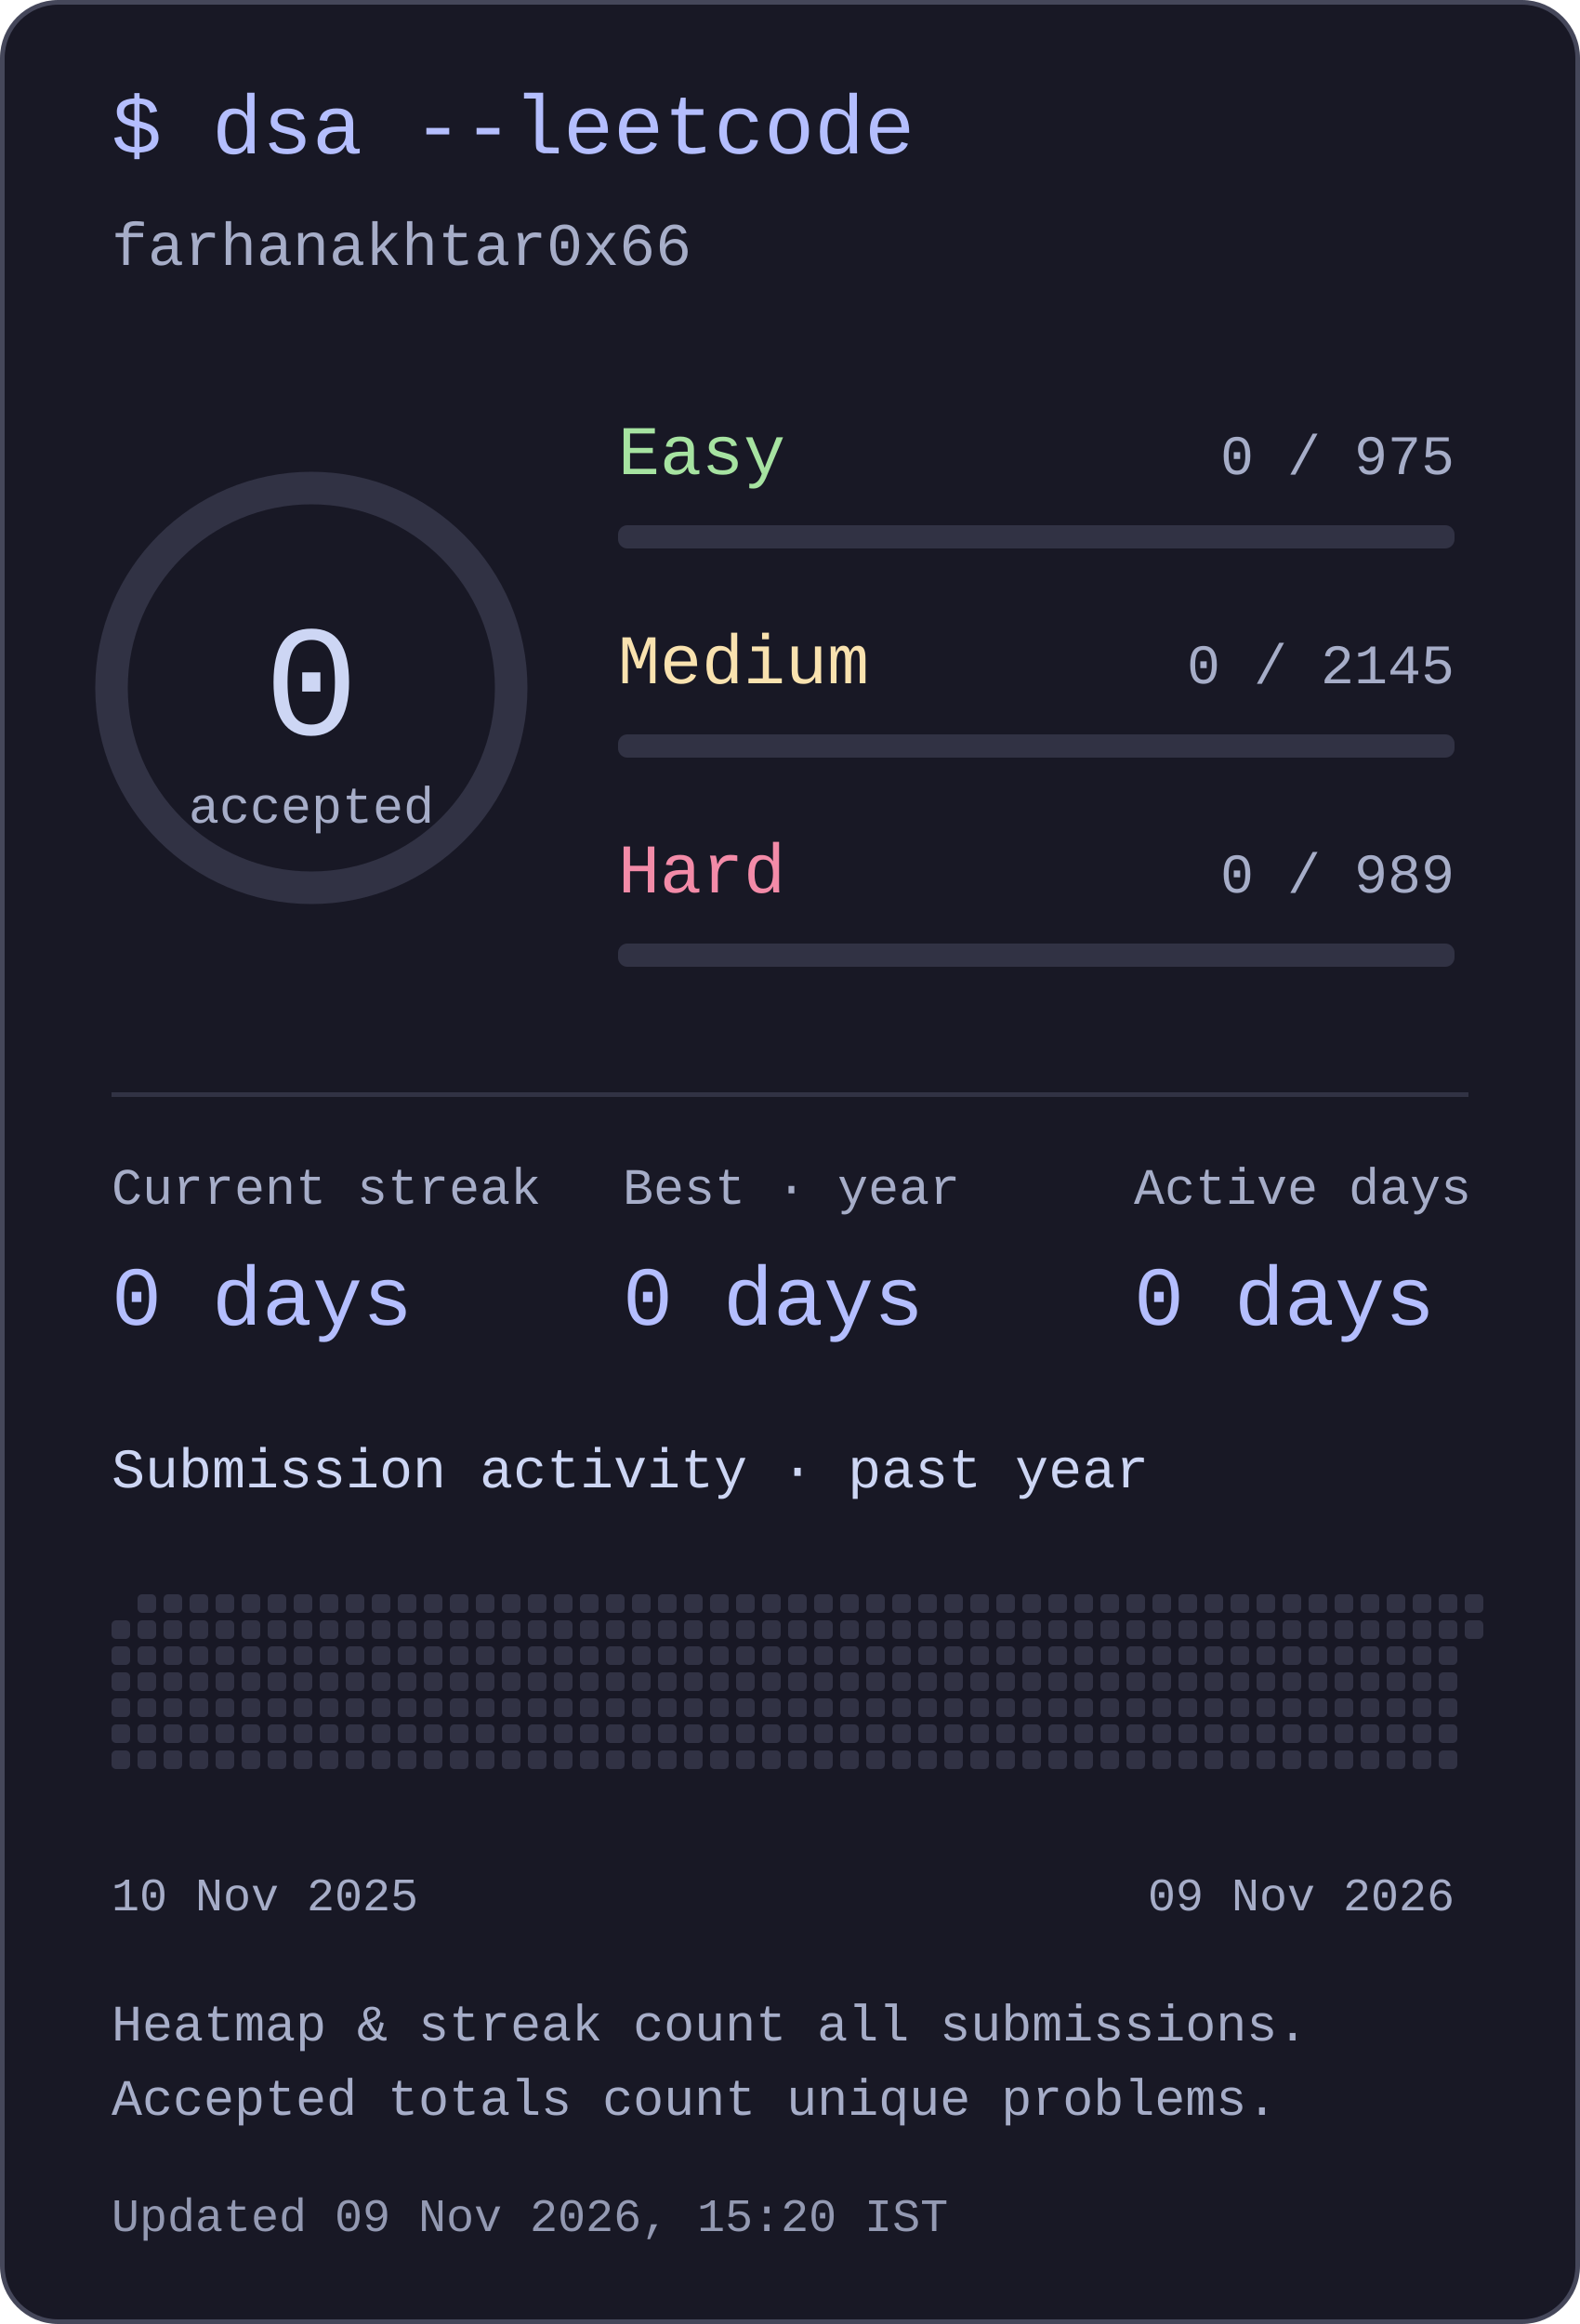
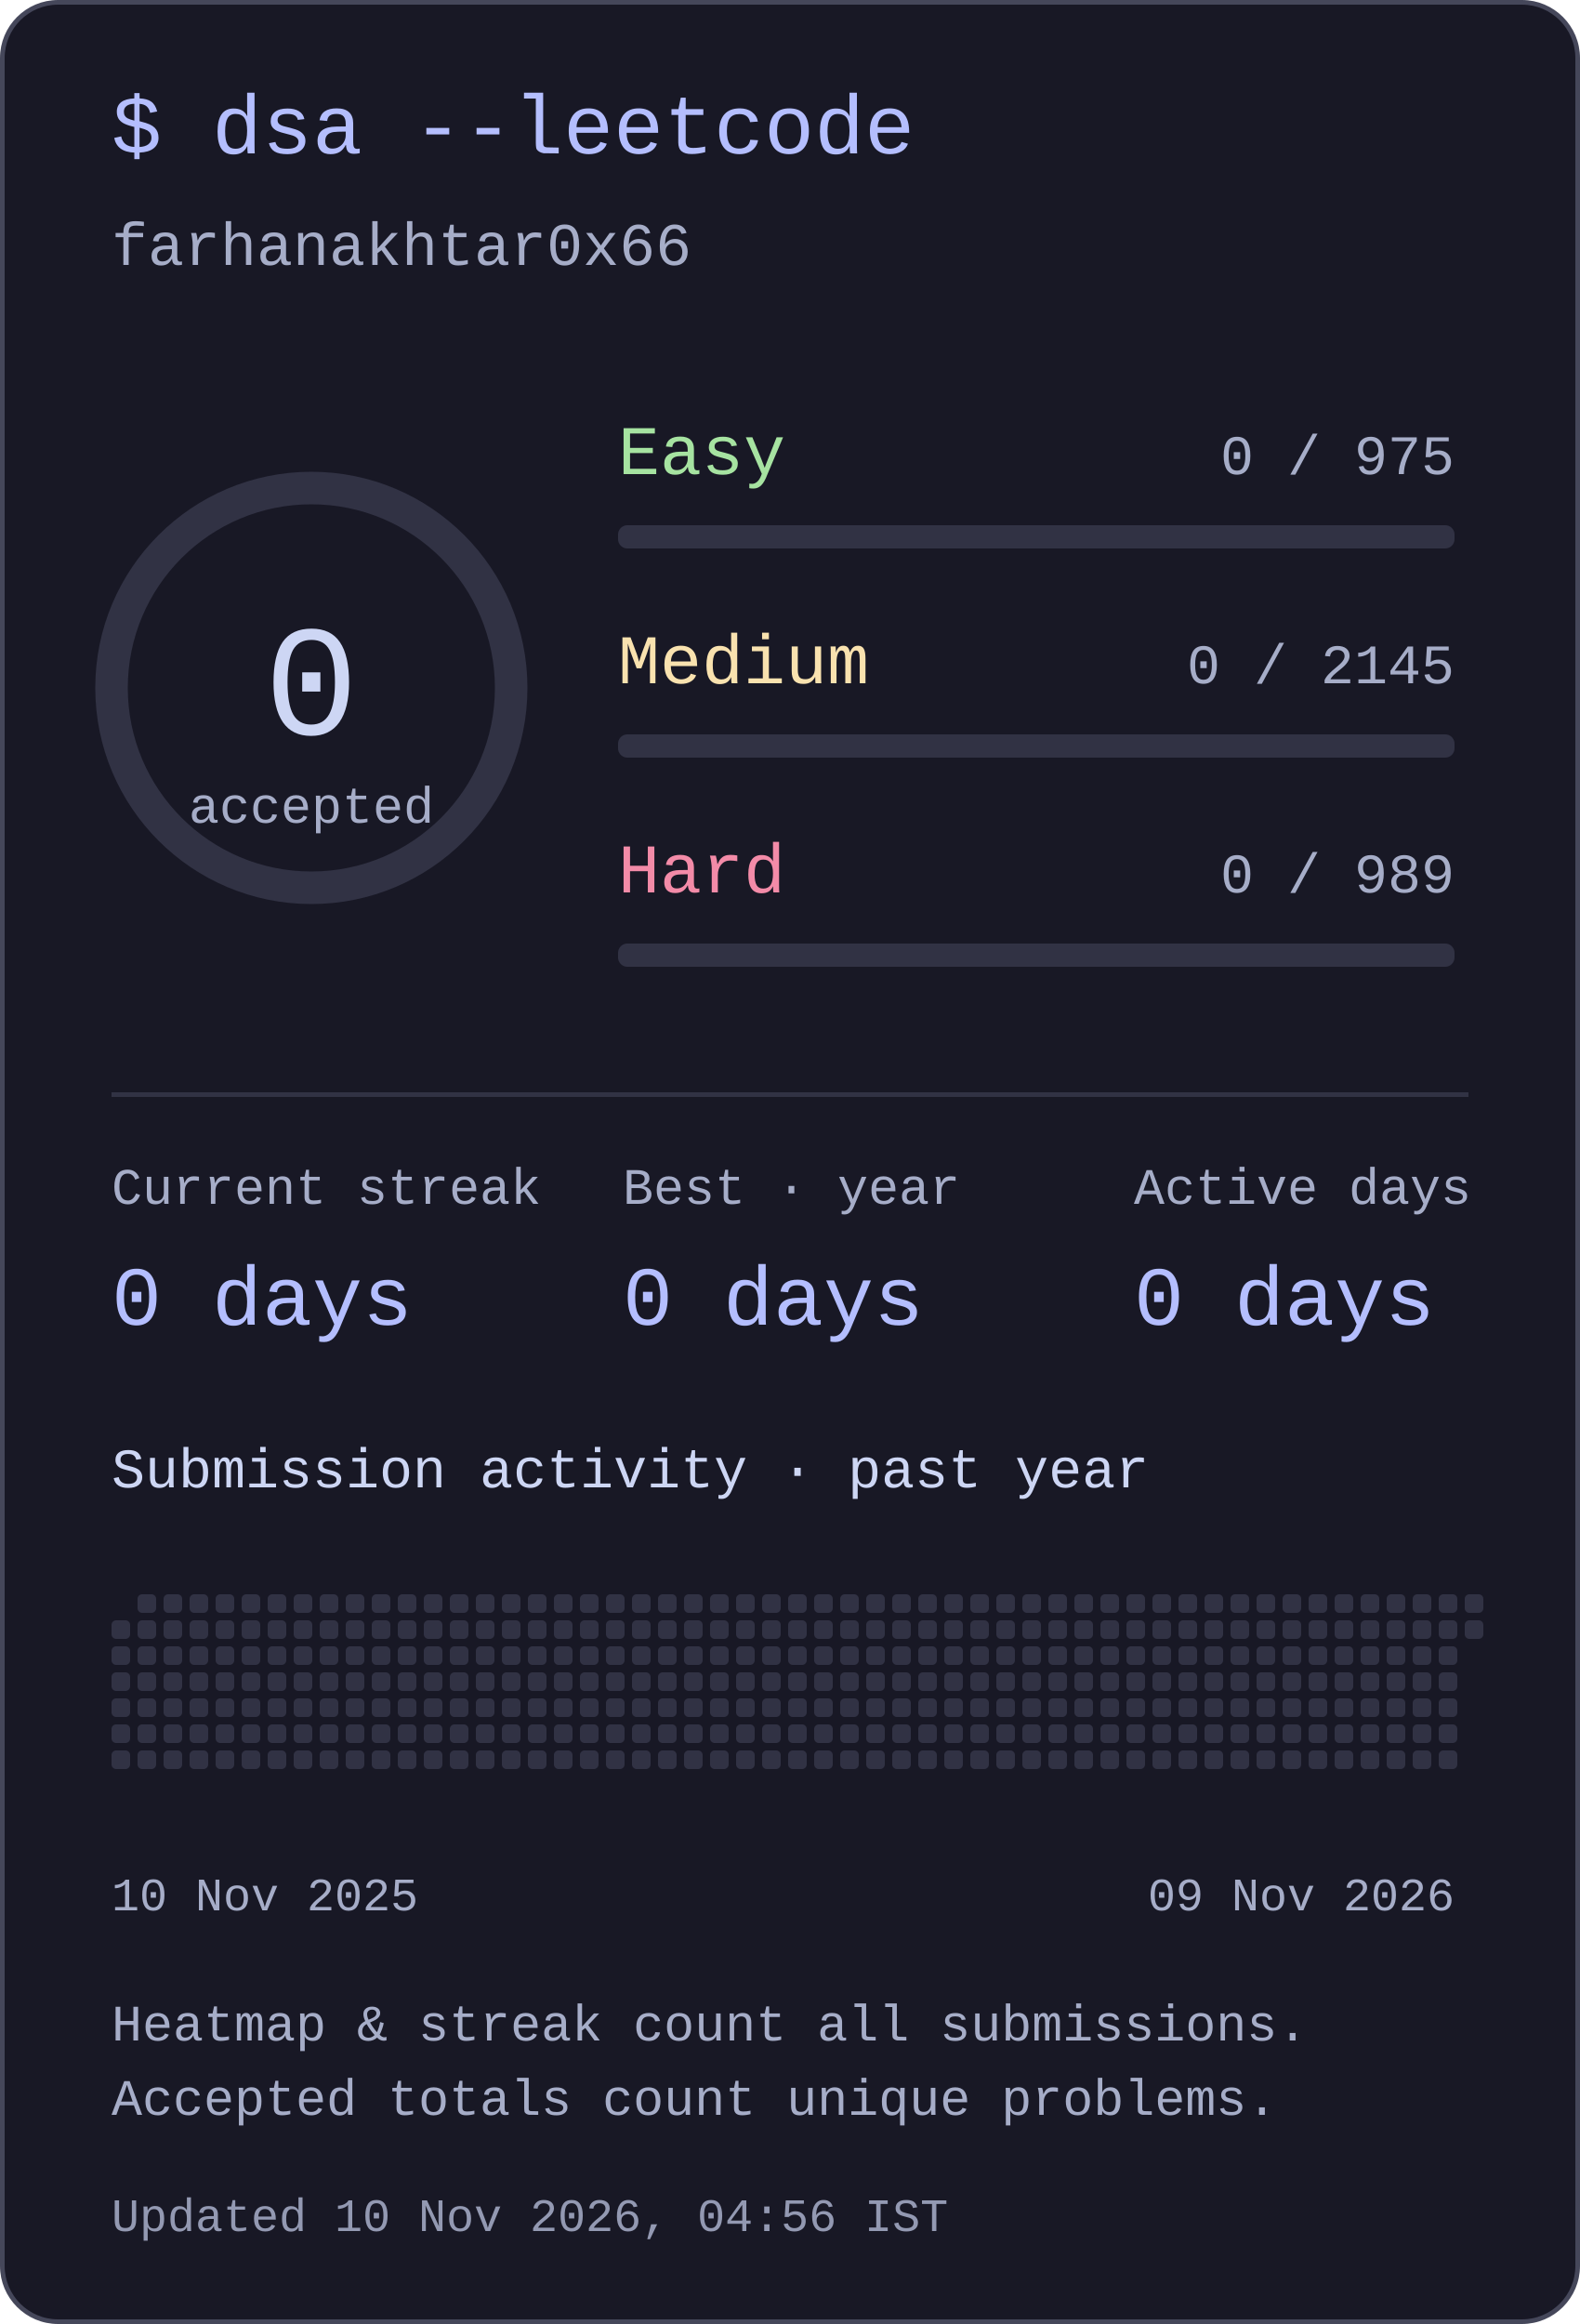
<svg xmlns="http://www.w3.org/2000/svg" width="340" height="500" viewBox="0 0 340 500" role="img" aria-labelledby="title desc">
  <style>text{font-family:ui-monospace,"SFMono-Regular",Consolas,"Liberation Mono",monospace;fill:#cdd6f4}</style>
  <rect x=".5" y=".5" width="339" height="499" rx="12" fill="#181825" stroke="#45475a" />
  <text x="24" y="33" font-size="18" text-anchor="start" style="fill:#b4befe">$ dsa --leetcode</text>
  <text x="24" y="57" font-size="13" text-anchor="start" style="fill:#a6adc8">farhanakhtar0x66</text>
  <circle cx="67" cy="148" r="43" fill="none" stroke="#313244" stroke-width="7" />
  <text x="67" y="158" font-size="34" text-anchor="middle" style="fill:#cdd6f4">0</text>
  <text x="67" y="177" font-size="11" text-anchor="middle" style="fill:#a6adc8">accepted</text>
  <text x="133" y="102" font-size="15" text-anchor="start" style="fill:#a6e3a1">Easy</text>
  <text x="313" y="102" font-size="12" text-anchor="end" style="fill:#a6adc8">0 / 975</text>
  <rect x="133" y="113" width="180" height="5" rx="2" fill="#313244" />
  <text x="133" y="147" font-size="15" text-anchor="start" style="fill:#f9e2af">Medium</text>
  <text x="313" y="147" font-size="12" text-anchor="end" style="fill:#a6adc8">0 / 2145</text>
  <rect x="133" y="158" width="180" height="5" rx="2" fill="#313244" />
  <text x="133" y="192" font-size="15" text-anchor="start" style="fill:#f38ba8">Hard</text>
  <text x="313" y="192" font-size="12" text-anchor="end" style="fill:#a6adc8">0 / 989</text>
  <rect x="133" y="203" width="180" height="5" rx="2" fill="#313244" />
  <rect x="24" y="235" width="292" height="1" rx="0" fill="#313244" />
  <text x="24" y="259" font-size="11" text-anchor="start" style="fill:#a6adc8">Current streak</text>
  <text x="24" y="285" font-size="18" text-anchor="start" style="fill:#b4befe">0 days</text>
  <text x="134" y="259" font-size="11" text-anchor="start" style="fill:#a6adc8">Best · year</text>
  <text x="134" y="285" font-size="18" text-anchor="start" style="fill:#b4befe">0 days</text>
  <text x="244" y="259" font-size="11" text-anchor="start" style="fill:#a6adc8">Active days</text>
  <text x="244" y="285" font-size="18" text-anchor="start" style="fill:#b4befe">0 days</text>
  <text x="24" y="320" font-size="12" text-anchor="start" style="fill:#cdd6f4">Submission activity · past year</text>
  <rect x="24" y="348.6" width="4" height="4" rx="1" fill="#313244" />
  <rect x="24" y="354.2" width="4" height="4" rx="1" fill="#313244" />
  <rect x="24" y="359.8" width="4" height="4" rx="1" fill="#313244" />
  <rect x="24" y="365.4" width="4" height="4" rx="1" fill="#313244" />
  <rect x="24" y="371" width="4" height="4" rx="1" fill="#313244" />
  <rect x="24" y="376.6" width="4" height="4" rx="1" fill="#313244" />
  <rect x="29.6" y="343" width="4" height="4" rx="1" fill="#313244" />
  <rect x="29.6" y="348.6" width="4" height="4" rx="1" fill="#313244" />
  <rect x="29.6" y="354.2" width="4" height="4" rx="1" fill="#313244" />
  <rect x="29.6" y="359.8" width="4" height="4" rx="1" fill="#313244" />
  <rect x="29.6" y="365.4" width="4" height="4" rx="1" fill="#313244" />
  <rect x="29.6" y="371" width="4" height="4" rx="1" fill="#313244" />
  <rect x="29.6" y="376.6" width="4" height="4" rx="1" fill="#313244" />
  <rect x="35.2" y="343" width="4" height="4" rx="1" fill="#313244" />
  <rect x="35.2" y="348.6" width="4" height="4" rx="1" fill="#313244" />
  <rect x="35.2" y="354.2" width="4" height="4" rx="1" fill="#313244" />
  <rect x="35.2" y="359.8" width="4" height="4" rx="1" fill="#313244" />
  <rect x="35.2" y="365.4" width="4" height="4" rx="1" fill="#313244" />
  <rect x="35.2" y="371" width="4" height="4" rx="1" fill="#313244" />
  <rect x="35.2" y="376.6" width="4" height="4" rx="1" fill="#313244" />
  <rect x="40.8" y="343" width="4" height="4" rx="1" fill="#313244" />
  <rect x="40.8" y="348.6" width="4" height="4" rx="1" fill="#313244" />
  <rect x="40.8" y="354.2" width="4" height="4" rx="1" fill="#313244" />
  <rect x="40.8" y="359.8" width="4" height="4" rx="1" fill="#313244" />
  <rect x="40.8" y="365.4" width="4" height="4" rx="1" fill="#313244" />
  <rect x="40.8" y="371" width="4" height="4" rx="1" fill="#313244" />
  <rect x="40.8" y="376.6" width="4" height="4" rx="1" fill="#313244" />
  <rect x="46.4" y="343" width="4" height="4" rx="1" fill="#313244" />
  <rect x="46.4" y="348.6" width="4" height="4" rx="1" fill="#313244" />
  <rect x="46.4" y="354.2" width="4" height="4" rx="1" fill="#313244" />
  <rect x="46.4" y="359.8" width="4" height="4" rx="1" fill="#313244" />
  <rect x="46.4" y="365.4" width="4" height="4" rx="1" fill="#313244" />
  <rect x="46.4" y="371" width="4" height="4" rx="1" fill="#313244" />
  <rect x="46.4" y="376.6" width="4" height="4" rx="1" fill="#313244" />
  <rect x="52" y="343" width="4" height="4" rx="1" fill="#313244" />
  <rect x="52" y="348.6" width="4" height="4" rx="1" fill="#313244" />
  <rect x="52" y="354.2" width="4" height="4" rx="1" fill="#313244" />
  <rect x="52" y="359.8" width="4" height="4" rx="1" fill="#313244" />
  <rect x="52" y="365.4" width="4" height="4" rx="1" fill="#313244" />
  <rect x="52" y="371" width="4" height="4" rx="1" fill="#313244" />
  <rect x="52" y="376.6" width="4" height="4" rx="1" fill="#313244" />
  <rect x="57.6" y="343" width="4" height="4" rx="1" fill="#313244" />
  <rect x="57.6" y="348.6" width="4" height="4" rx="1" fill="#313244" />
  <rect x="57.6" y="354.2" width="4" height="4" rx="1" fill="#313244" />
  <rect x="57.6" y="359.8" width="4" height="4" rx="1" fill="#313244" />
  <rect x="57.6" y="365.4" width="4" height="4" rx="1" fill="#313244" />
  <rect x="57.6" y="371" width="4" height="4" rx="1" fill="#313244" />
  <rect x="57.6" y="376.6" width="4" height="4" rx="1" fill="#313244" />
  <rect x="63.2" y="343" width="4" height="4" rx="1" fill="#313244" />
  <rect x="63.2" y="348.6" width="4" height="4" rx="1" fill="#313244" />
  <rect x="63.2" y="354.2" width="4" height="4" rx="1" fill="#313244" />
  <rect x="63.2" y="359.8" width="4" height="4" rx="1" fill="#313244" />
  <rect x="63.2" y="365.4" width="4" height="4" rx="1" fill="#313244" />
  <rect x="63.2" y="371" width="4" height="4" rx="1" fill="#313244" />
  <rect x="63.2" y="376.6" width="4" height="4" rx="1" fill="#313244" />
  <rect x="68.8" y="343" width="4" height="4" rx="1" fill="#313244" />
  <rect x="68.8" y="348.6" width="4" height="4" rx="1" fill="#313244" />
  <rect x="68.8" y="354.2" width="4" height="4" rx="1" fill="#313244" />
  <rect x="68.8" y="359.8" width="4" height="4" rx="1" fill="#313244" />
  <rect x="68.8" y="365.4" width="4" height="4" rx="1" fill="#313244" />
  <rect x="68.8" y="371" width="4" height="4" rx="1" fill="#313244" />
  <rect x="68.8" y="376.6" width="4" height="4" rx="1" fill="#313244" />
  <rect x="74.4" y="343" width="4" height="4" rx="1" fill="#313244" />
  <rect x="74.4" y="348.6" width="4" height="4" rx="1" fill="#313244" />
  <rect x="74.4" y="354.2" width="4" height="4" rx="1" fill="#313244" />
  <rect x="74.4" y="359.8" width="4" height="4" rx="1" fill="#313244" />
  <rect x="74.4" y="365.4" width="4" height="4" rx="1" fill="#313244" />
  <rect x="74.4" y="371" width="4" height="4" rx="1" fill="#313244" />
  <rect x="74.4" y="376.6" width="4" height="4" rx="1" fill="#313244" />
  <rect x="80" y="343" width="4" height="4" rx="1" fill="#313244" />
  <rect x="80" y="348.6" width="4" height="4" rx="1" fill="#313244" />
  <rect x="80" y="354.2" width="4" height="4" rx="1" fill="#313244" />
  <rect x="80" y="359.8" width="4" height="4" rx="1" fill="#313244" />
  <rect x="80" y="365.4" width="4" height="4" rx="1" fill="#313244" />
  <rect x="80" y="371" width="4" height="4" rx="1" fill="#313244" />
  <rect x="80" y="376.6" width="4" height="4" rx="1" fill="#313244" />
  <rect x="85.6" y="343" width="4" height="4" rx="1" fill="#313244" />
  <rect x="85.6" y="348.6" width="4" height="4" rx="1" fill="#313244" />
  <rect x="85.6" y="354.2" width="4" height="4" rx="1" fill="#313244" />
  <rect x="85.6" y="359.8" width="4" height="4" rx="1" fill="#313244" />
  <rect x="85.6" y="365.4" width="4" height="4" rx="1" fill="#313244" />
  <rect x="85.6" y="371" width="4" height="4" rx="1" fill="#313244" />
  <rect x="85.6" y="376.6" width="4" height="4" rx="1" fill="#313244" />
  <rect x="91.2" y="343" width="4" height="4" rx="1" fill="#313244" />
  <rect x="91.2" y="348.6" width="4" height="4" rx="1" fill="#313244" />
  <rect x="91.2" y="354.2" width="4" height="4" rx="1" fill="#313244" />
  <rect x="91.2" y="359.8" width="4" height="4" rx="1" fill="#313244" />
  <rect x="91.2" y="365.4" width="4" height="4" rx="1" fill="#313244" />
  <rect x="91.2" y="371" width="4" height="4" rx="1" fill="#313244" />
  <rect x="91.2" y="376.6" width="4" height="4" rx="1" fill="#313244" />
  <rect x="96.8" y="343" width="4" height="4" rx="1" fill="#313244" />
  <rect x="96.8" y="348.6" width="4" height="4" rx="1" fill="#313244" />
  <rect x="96.8" y="354.2" width="4" height="4" rx="1" fill="#313244" />
  <rect x="96.8" y="359.8" width="4" height="4" rx="1" fill="#313244" />
  <rect x="96.8" y="365.4" width="4" height="4" rx="1" fill="#313244" />
  <rect x="96.8" y="371" width="4" height="4" rx="1" fill="#313244" />
  <rect x="96.8" y="376.6" width="4" height="4" rx="1" fill="#313244" />
  <rect x="102.4" y="343" width="4" height="4" rx="1" fill="#313244" />
  <rect x="102.4" y="348.6" width="4" height="4" rx="1" fill="#313244" />
  <rect x="102.4" y="354.2" width="4" height="4" rx="1" fill="#313244" />
  <rect x="102.4" y="359.8" width="4" height="4" rx="1" fill="#313244" />
  <rect x="102.4" y="365.4" width="4" height="4" rx="1" fill="#313244" />
  <rect x="102.4" y="371" width="4" height="4" rx="1" fill="#313244" />
  <rect x="102.4" y="376.6" width="4" height="4" rx="1" fill="#313244" />
  <rect x="108" y="343" width="4" height="4" rx="1" fill="#313244" />
  <rect x="108" y="348.6" width="4" height="4" rx="1" fill="#313244" />
  <rect x="108" y="354.2" width="4" height="4" rx="1" fill="#313244" />
  <rect x="108" y="359.8" width="4" height="4" rx="1" fill="#313244" />
  <rect x="108" y="365.4" width="4" height="4" rx="1" fill="#313244" />
  <rect x="108" y="371" width="4" height="4" rx="1" fill="#313244" />
  <rect x="108" y="376.6" width="4" height="4" rx="1" fill="#313244" />
  <rect x="113.6" y="343" width="4" height="4" rx="1" fill="#313244" />
  <rect x="113.6" y="348.6" width="4" height="4" rx="1" fill="#313244" />
  <rect x="113.6" y="354.2" width="4" height="4" rx="1" fill="#313244" />
  <rect x="113.6" y="359.8" width="4" height="4" rx="1" fill="#313244" />
  <rect x="113.6" y="365.4" width="4" height="4" rx="1" fill="#313244" />
  <rect x="113.6" y="371" width="4" height="4" rx="1" fill="#313244" />
  <rect x="113.6" y="376.6" width="4" height="4" rx="1" fill="#313244" />
  <rect x="119.2" y="343" width="4" height="4" rx="1" fill="#313244" />
  <rect x="119.2" y="348.6" width="4" height="4" rx="1" fill="#313244" />
  <rect x="119.2" y="354.2" width="4" height="4" rx="1" fill="#313244" />
  <rect x="119.2" y="359.8" width="4" height="4" rx="1" fill="#313244" />
  <rect x="119.2" y="365.4" width="4" height="4" rx="1" fill="#313244" />
  <rect x="119.2" y="371" width="4" height="4" rx="1" fill="#313244" />
  <rect x="119.2" y="376.6" width="4" height="4" rx="1" fill="#313244" />
  <rect x="124.8" y="343" width="4" height="4" rx="1" fill="#313244" />
  <rect x="124.8" y="348.6" width="4" height="4" rx="1" fill="#313244" />
  <rect x="124.8" y="354.2" width="4" height="4" rx="1" fill="#313244" />
  <rect x="124.8" y="359.8" width="4" height="4" rx="1" fill="#313244" />
  <rect x="124.8" y="365.4" width="4" height="4" rx="1" fill="#313244" />
  <rect x="124.8" y="371" width="4" height="4" rx="1" fill="#313244" />
  <rect x="124.8" y="376.6" width="4" height="4" rx="1" fill="#313244" />
  <rect x="130.4" y="343" width="4" height="4" rx="1" fill="#313244" />
  <rect x="130.4" y="348.6" width="4" height="4" rx="1" fill="#313244" />
  <rect x="130.4" y="354.2" width="4" height="4" rx="1" fill="#313244" />
  <rect x="130.4" y="359.8" width="4" height="4" rx="1" fill="#313244" />
  <rect x="130.4" y="365.4" width="4" height="4" rx="1" fill="#313244" />
  <rect x="130.4" y="371" width="4" height="4" rx="1" fill="#313244" />
  <rect x="130.4" y="376.6" width="4" height="4" rx="1" fill="#313244" />
  <rect x="136" y="343" width="4" height="4" rx="1" fill="#313244" />
  <rect x="136" y="348.6" width="4" height="4" rx="1" fill="#313244" />
  <rect x="136" y="354.2" width="4" height="4" rx="1" fill="#313244" />
  <rect x="136" y="359.8" width="4" height="4" rx="1" fill="#313244" />
  <rect x="136" y="365.4" width="4" height="4" rx="1" fill="#313244" />
  <rect x="136" y="371" width="4" height="4" rx="1" fill="#313244" />
  <rect x="136" y="376.6" width="4" height="4" rx="1" fill="#313244" />
  <rect x="141.6" y="343" width="4" height="4" rx="1" fill="#313244" />
  <rect x="141.6" y="348.6" width="4" height="4" rx="1" fill="#313244" />
  <rect x="141.6" y="354.2" width="4" height="4" rx="1" fill="#313244" />
  <rect x="141.6" y="359.8" width="4" height="4" rx="1" fill="#313244" />
  <rect x="141.6" y="365.4" width="4" height="4" rx="1" fill="#313244" />
  <rect x="141.6" y="371" width="4" height="4" rx="1" fill="#313244" />
  <rect x="141.6" y="376.6" width="4" height="4" rx="1" fill="#313244" />
  <rect x="147.2" y="343" width="4" height="4" rx="1" fill="#313244" />
  <rect x="147.2" y="348.6" width="4" height="4" rx="1" fill="#313244" />
  <rect x="147.2" y="354.2" width="4" height="4" rx="1" fill="#313244" />
  <rect x="147.2" y="359.8" width="4" height="4" rx="1" fill="#313244" />
  <rect x="147.2" y="365.4" width="4" height="4" rx="1" fill="#313244" />
  <rect x="147.2" y="371" width="4" height="4" rx="1" fill="#313244" />
  <rect x="147.2" y="376.6" width="4" height="4" rx="1" fill="#313244" />
  <rect x="152.8" y="343" width="4" height="4" rx="1" fill="#313244" />
  <rect x="152.8" y="348.6" width="4" height="4" rx="1" fill="#313244" />
  <rect x="152.8" y="354.2" width="4" height="4" rx="1" fill="#313244" />
  <rect x="152.8" y="359.8" width="4" height="4" rx="1" fill="#313244" />
  <rect x="152.8" y="365.4" width="4" height="4" rx="1" fill="#313244" />
  <rect x="152.8" y="371" width="4" height="4" rx="1" fill="#313244" />
  <rect x="152.8" y="376.6" width="4" height="4" rx="1" fill="#313244" />
  <rect x="158.4" y="343" width="4" height="4" rx="1" fill="#313244" />
  <rect x="158.4" y="348.6" width="4" height="4" rx="1" fill="#313244" />
  <rect x="158.4" y="354.2" width="4" height="4" rx="1" fill="#313244" />
  <rect x="158.4" y="359.8" width="4" height="4" rx="1" fill="#313244" />
  <rect x="158.4" y="365.4" width="4" height="4" rx="1" fill="#313244" />
  <rect x="158.4" y="371" width="4" height="4" rx="1" fill="#313244" />
  <rect x="158.4" y="376.6" width="4" height="4" rx="1" fill="#313244" />
  <rect x="164" y="343" width="4" height="4" rx="1" fill="#313244" />
  <rect x="164" y="348.6" width="4" height="4" rx="1" fill="#313244" />
  <rect x="164" y="354.2" width="4" height="4" rx="1" fill="#313244" />
  <rect x="164" y="359.8" width="4" height="4" rx="1" fill="#313244" />
  <rect x="164" y="365.4" width="4" height="4" rx="1" fill="#313244" />
  <rect x="164" y="371" width="4" height="4" rx="1" fill="#313244" />
  <rect x="164" y="376.6" width="4" height="4" rx="1" fill="#313244" />
  <rect x="169.6" y="343" width="4" height="4" rx="1" fill="#313244" />
  <rect x="169.6" y="348.6" width="4" height="4" rx="1" fill="#313244" />
  <rect x="169.6" y="354.2" width="4" height="4" rx="1" fill="#313244" />
  <rect x="169.6" y="359.8" width="4" height="4" rx="1" fill="#313244" />
  <rect x="169.6" y="365.4" width="4" height="4" rx="1" fill="#313244" />
  <rect x="169.6" y="371" width="4" height="4" rx="1" fill="#313244" />
  <rect x="169.6" y="376.6" width="4" height="4" rx="1" fill="#313244" />
  <rect x="175.2" y="343" width="4" height="4" rx="1" fill="#313244" />
  <rect x="175.2" y="348.6" width="4" height="4" rx="1" fill="#313244" />
  <rect x="175.2" y="354.2" width="4" height="4" rx="1" fill="#313244" />
  <rect x="175.2" y="359.8" width="4" height="4" rx="1" fill="#313244" />
  <rect x="175.2" y="365.4" width="4" height="4" rx="1" fill="#313244" />
  <rect x="175.2" y="371" width="4" height="4" rx="1" fill="#313244" />
  <rect x="175.2" y="376.6" width="4" height="4" rx="1" fill="#313244" />
  <rect x="180.8" y="343" width="4" height="4" rx="1" fill="#313244" />
  <rect x="180.8" y="348.6" width="4" height="4" rx="1" fill="#313244" />
  <rect x="180.8" y="354.2" width="4" height="4" rx="1" fill="#313244" />
  <rect x="180.8" y="359.8" width="4" height="4" rx="1" fill="#313244" />
  <rect x="180.8" y="365.4" width="4" height="4" rx="1" fill="#313244" />
  <rect x="180.8" y="371" width="4" height="4" rx="1" fill="#313244" />
  <rect x="180.8" y="376.6" width="4" height="4" rx="1" fill="#313244" />
  <rect x="186.4" y="343" width="4" height="4" rx="1" fill="#313244" />
  <rect x="186.4" y="348.6" width="4" height="4" rx="1" fill="#313244" />
  <rect x="186.4" y="354.2" width="4" height="4" rx="1" fill="#313244" />
  <rect x="186.4" y="359.8" width="4" height="4" rx="1" fill="#313244" />
  <rect x="186.4" y="365.4" width="4" height="4" rx="1" fill="#313244" />
  <rect x="186.4" y="371" width="4" height="4" rx="1" fill="#313244" />
  <rect x="186.4" y="376.6" width="4" height="4" rx="1" fill="#313244" />
  <rect x="192" y="343" width="4" height="4" rx="1" fill="#313244" />
  <rect x="192" y="348.6" width="4" height="4" rx="1" fill="#313244" />
  <rect x="192" y="354.2" width="4" height="4" rx="1" fill="#313244" />
  <rect x="192" y="359.8" width="4" height="4" rx="1" fill="#313244" />
  <rect x="192" y="365.4" width="4" height="4" rx="1" fill="#313244" />
  <rect x="192" y="371" width="4" height="4" rx="1" fill="#313244" />
  <rect x="192" y="376.6" width="4" height="4" rx="1" fill="#313244" />
  <rect x="197.6" y="343" width="4" height="4" rx="1" fill="#313244" />
  <rect x="197.6" y="348.6" width="4" height="4" rx="1" fill="#313244" />
  <rect x="197.6" y="354.2" width="4" height="4" rx="1" fill="#313244" />
  <rect x="197.6" y="359.8" width="4" height="4" rx="1" fill="#313244" />
  <rect x="197.6" y="365.4" width="4" height="4" rx="1" fill="#313244" />
  <rect x="197.6" y="371" width="4" height="4" rx="1" fill="#313244" />
  <rect x="197.6" y="376.6" width="4" height="4" rx="1" fill="#313244" />
  <rect x="203.2" y="343" width="4" height="4" rx="1" fill="#313244" />
  <rect x="203.2" y="348.6" width="4" height="4" rx="1" fill="#313244" />
  <rect x="203.2" y="354.2" width="4" height="4" rx="1" fill="#313244" />
  <rect x="203.2" y="359.8" width="4" height="4" rx="1" fill="#313244" />
  <rect x="203.2" y="365.4" width="4" height="4" rx="1" fill="#313244" />
  <rect x="203.2" y="371" width="4" height="4" rx="1" fill="#313244" />
  <rect x="203.2" y="376.6" width="4" height="4" rx="1" fill="#313244" />
  <rect x="208.8" y="343" width="4" height="4" rx="1" fill="#313244" />
  <rect x="208.8" y="348.6" width="4" height="4" rx="1" fill="#313244" />
  <rect x="208.8" y="354.2" width="4" height="4" rx="1" fill="#313244" />
  <rect x="208.8" y="359.8" width="4" height="4" rx="1" fill="#313244" />
  <rect x="208.8" y="365.4" width="4" height="4" rx="1" fill="#313244" />
  <rect x="208.8" y="371" width="4" height="4" rx="1" fill="#313244" />
  <rect x="208.8" y="376.6" width="4" height="4" rx="1" fill="#313244" />
  <rect x="214.4" y="343" width="4" height="4" rx="1" fill="#313244" />
  <rect x="214.4" y="348.6" width="4" height="4" rx="1" fill="#313244" />
  <rect x="214.4" y="354.2" width="4" height="4" rx="1" fill="#313244" />
  <rect x="214.4" y="359.8" width="4" height="4" rx="1" fill="#313244" />
  <rect x="214.4" y="365.4" width="4" height="4" rx="1" fill="#313244" />
  <rect x="214.4" y="371" width="4" height="4" rx="1" fill="#313244" />
  <rect x="214.4" y="376.6" width="4" height="4" rx="1" fill="#313244" />
  <rect x="220" y="343" width="4" height="4" rx="1" fill="#313244" />
  <rect x="220" y="348.6" width="4" height="4" rx="1" fill="#313244" />
  <rect x="220" y="354.2" width="4" height="4" rx="1" fill="#313244" />
  <rect x="220" y="359.8" width="4" height="4" rx="1" fill="#313244" />
  <rect x="220" y="365.4" width="4" height="4" rx="1" fill="#313244" />
  <rect x="220" y="371" width="4" height="4" rx="1" fill="#313244" />
  <rect x="220" y="376.6" width="4" height="4" rx="1" fill="#313244" />
  <rect x="225.6" y="343" width="4" height="4" rx="1" fill="#313244" />
  <rect x="225.6" y="348.6" width="4" height="4" rx="1" fill="#313244" />
  <rect x="225.6" y="354.2" width="4" height="4" rx="1" fill="#313244" />
  <rect x="225.6" y="359.8" width="4" height="4" rx="1" fill="#313244" />
  <rect x="225.6" y="365.4" width="4" height="4" rx="1" fill="#313244" />
  <rect x="225.6" y="371" width="4" height="4" rx="1" fill="#313244" />
  <rect x="225.6" y="376.6" width="4" height="4" rx="1" fill="#313244" />
  <rect x="231.2" y="343" width="4" height="4" rx="1" fill="#313244" />
  <rect x="231.2" y="348.6" width="4" height="4" rx="1" fill="#313244" />
  <rect x="231.2" y="354.2" width="4" height="4" rx="1" fill="#313244" />
  <rect x="231.2" y="359.8" width="4" height="4" rx="1" fill="#313244" />
  <rect x="231.2" y="365.4" width="4" height="4" rx="1" fill="#313244" />
  <rect x="231.2" y="371" width="4" height="4" rx="1" fill="#313244" />
  <rect x="231.2" y="376.6" width="4" height="4" rx="1" fill="#313244" />
  <rect x="236.8" y="343" width="4" height="4" rx="1" fill="#313244" />
  <rect x="236.8" y="348.6" width="4" height="4" rx="1" fill="#313244" />
  <rect x="236.8" y="354.2" width="4" height="4" rx="1" fill="#313244" />
  <rect x="236.8" y="359.8" width="4" height="4" rx="1" fill="#313244" />
  <rect x="236.8" y="365.4" width="4" height="4" rx="1" fill="#313244" />
  <rect x="236.8" y="371" width="4" height="4" rx="1" fill="#313244" />
  <rect x="236.8" y="376.6" width="4" height="4" rx="1" fill="#313244" />
  <rect x="242.4" y="343" width="4" height="4" rx="1" fill="#313244" />
  <rect x="242.4" y="348.6" width="4" height="4" rx="1" fill="#313244" />
  <rect x="242.4" y="354.2" width="4" height="4" rx="1" fill="#313244" />
  <rect x="242.4" y="359.8" width="4" height="4" rx="1" fill="#313244" />
  <rect x="242.4" y="365.4" width="4" height="4" rx="1" fill="#313244" />
  <rect x="242.4" y="371" width="4" height="4" rx="1" fill="#313244" />
  <rect x="242.4" y="376.6" width="4" height="4" rx="1" fill="#313244" />
  <rect x="248" y="343" width="4" height="4" rx="1" fill="#313244" />
  <rect x="248" y="348.6" width="4" height="4" rx="1" fill="#313244" />
  <rect x="248" y="354.2" width="4" height="4" rx="1" fill="#313244" />
  <rect x="248" y="359.8" width="4" height="4" rx="1" fill="#313244" />
  <rect x="248" y="365.4" width="4" height="4" rx="1" fill="#313244" />
  <rect x="248" y="371" width="4" height="4" rx="1" fill="#313244" />
  <rect x="248" y="376.6" width="4" height="4" rx="1" fill="#313244" />
  <rect x="253.6" y="343" width="4" height="4" rx="1" fill="#313244" />
  <rect x="253.6" y="348.6" width="4" height="4" rx="1" fill="#313244" />
  <rect x="253.6" y="354.2" width="4" height="4" rx="1" fill="#313244" />
  <rect x="253.6" y="359.8" width="4" height="4" rx="1" fill="#313244" />
  <rect x="253.6" y="365.4" width="4" height="4" rx="1" fill="#313244" />
  <rect x="253.6" y="371" width="4" height="4" rx="1" fill="#313244" />
  <rect x="253.6" y="376.6" width="4" height="4" rx="1" fill="#313244" />
  <rect x="259.2" y="343" width="4" height="4" rx="1" fill="#313244" />
  <rect x="259.2" y="348.6" width="4" height="4" rx="1" fill="#313244" />
  <rect x="259.2" y="354.2" width="4" height="4" rx="1" fill="#313244" />
  <rect x="259.2" y="359.8" width="4" height="4" rx="1" fill="#313244" />
  <rect x="259.2" y="365.4" width="4" height="4" rx="1" fill="#313244" />
  <rect x="259.2" y="371" width="4" height="4" rx="1" fill="#313244" />
  <rect x="259.2" y="376.6" width="4" height="4" rx="1" fill="#313244" />
  <rect x="264.8" y="343" width="4" height="4" rx="1" fill="#313244" />
  <rect x="264.8" y="348.6" width="4" height="4" rx="1" fill="#313244" />
  <rect x="264.8" y="354.2" width="4" height="4" rx="1" fill="#313244" />
  <rect x="264.8" y="359.8" width="4" height="4" rx="1" fill="#313244" />
  <rect x="264.8" y="365.4" width="4" height="4" rx="1" fill="#313244" />
  <rect x="264.8" y="371" width="4" height="4" rx="1" fill="#313244" />
  <rect x="264.8" y="376.6" width="4" height="4" rx="1" fill="#313244" />
  <rect x="270.4" y="343" width="4" height="4" rx="1" fill="#313244" />
  <rect x="270.4" y="348.6" width="4" height="4" rx="1" fill="#313244" />
  <rect x="270.4" y="354.2" width="4" height="4" rx="1" fill="#313244" />
  <rect x="270.4" y="359.8" width="4" height="4" rx="1" fill="#313244" />
  <rect x="270.4" y="365.4" width="4" height="4" rx="1" fill="#313244" />
  <rect x="270.4" y="371" width="4" height="4" rx="1" fill="#313244" />
  <rect x="270.4" y="376.6" width="4" height="4" rx="1" fill="#313244" />
  <rect x="276" y="343" width="4" height="4" rx="1" fill="#313244" />
  <rect x="276" y="348.6" width="4" height="4" rx="1" fill="#313244" />
  <rect x="276" y="354.2" width="4" height="4" rx="1" fill="#313244" />
  <rect x="276" y="359.8" width="4" height="4" rx="1" fill="#313244" />
  <rect x="276" y="365.4" width="4" height="4" rx="1" fill="#313244" />
  <rect x="276" y="371" width="4" height="4" rx="1" fill="#313244" />
  <rect x="276" y="376.6" width="4" height="4" rx="1" fill="#313244" />
  <rect x="281.6" y="343" width="4" height="4" rx="1" fill="#313244" />
  <rect x="281.6" y="348.6" width="4" height="4" rx="1" fill="#313244" />
  <rect x="281.6" y="354.2" width="4" height="4" rx="1" fill="#313244" />
  <rect x="281.6" y="359.8" width="4" height="4" rx="1" fill="#313244" />
  <rect x="281.6" y="365.4" width="4" height="4" rx="1" fill="#313244" />
  <rect x="281.6" y="371" width="4" height="4" rx="1" fill="#313244" />
  <rect x="281.6" y="376.6" width="4" height="4" rx="1" fill="#313244" />
  <rect x="287.2" y="343" width="4" height="4" rx="1" fill="#313244" />
  <rect x="287.2" y="348.6" width="4" height="4" rx="1" fill="#313244" />
  <rect x="287.2" y="354.2" width="4" height="4" rx="1" fill="#313244" />
  <rect x="287.2" y="359.8" width="4" height="4" rx="1" fill="#313244" />
  <rect x="287.2" y="365.4" width="4" height="4" rx="1" fill="#313244" />
  <rect x="287.2" y="371" width="4" height="4" rx="1" fill="#313244" />
  <rect x="287.2" y="376.6" width="4" height="4" rx="1" fill="#313244" />
  <rect x="292.8" y="343" width="4" height="4" rx="1" fill="#313244" />
  <rect x="292.8" y="348.6" width="4" height="4" rx="1" fill="#313244" />
  <rect x="292.8" y="354.2" width="4" height="4" rx="1" fill="#313244" />
  <rect x="292.8" y="359.8" width="4" height="4" rx="1" fill="#313244" />
  <rect x="292.8" y="365.4" width="4" height="4" rx="1" fill="#313244" />
  <rect x="292.8" y="371" width="4" height="4" rx="1" fill="#313244" />
  <rect x="292.8" y="376.6" width="4" height="4" rx="1" fill="#313244" />
  <rect x="298.4" y="343" width="4" height="4" rx="1" fill="#313244" />
  <rect x="298.4" y="348.6" width="4" height="4" rx="1" fill="#313244" />
  <rect x="298.4" y="354.2" width="4" height="4" rx="1" fill="#313244" />
  <rect x="298.4" y="359.8" width="4" height="4" rx="1" fill="#313244" />
  <rect x="298.4" y="365.4" width="4" height="4" rx="1" fill="#313244" />
  <rect x="298.4" y="371" width="4" height="4" rx="1" fill="#313244" />
  <rect x="298.4" y="376.6" width="4" height="4" rx="1" fill="#313244" />
  <rect x="304" y="343" width="4" height="4" rx="1" fill="#313244" />
  <rect x="304" y="348.6" width="4" height="4" rx="1" fill="#313244" />
  <rect x="304" y="354.2" width="4" height="4" rx="1" fill="#313244" />
  <rect x="304" y="359.8" width="4" height="4" rx="1" fill="#313244" />
  <rect x="304" y="365.4" width="4" height="4" rx="1" fill="#313244" />
  <rect x="304" y="371" width="4" height="4" rx="1" fill="#313244" />
  <rect x="304" y="376.6" width="4" height="4" rx="1" fill="#313244" />
  <rect x="309.6" y="343" width="4" height="4" rx="1" fill="#313244" />
  <rect x="309.6" y="348.6" width="4" height="4" rx="1" fill="#313244" />
  <rect x="309.6" y="354.2" width="4" height="4" rx="1" fill="#313244" />
  <rect x="309.6" y="359.8" width="4" height="4" rx="1" fill="#313244" />
  <rect x="309.6" y="365.4" width="4" height="4" rx="1" fill="#313244" />
  <rect x="309.6" y="371" width="4" height="4" rx="1" fill="#313244" />
  <rect x="309.6" y="376.6" width="4" height="4" rx="1" fill="#313244" />
  <rect x="315.2" y="343" width="4" height="4" rx="1" fill="#313244" />
  <rect x="315.2" y="348.6" width="4" height="4" rx="1" fill="#313244" />
  <text x="24" y="411" font-size="10" text-anchor="start" style="fill:#a6adc8">10 Nov 2025</text>
  <text x="313" y="411" font-size="10" text-anchor="end" style="fill:#a6adc8">09 Nov 2026</text>
  <text x="24" y="439" font-size="11" text-anchor="start" style="fill:#a6adc8">Heatmap &amp; streak count all submissions.</text>
  <text x="24" y="455" font-size="11" text-anchor="start" style="fill:#a6adc8">Accepted totals count unique problems.</text>
-   <text x="24" y="480" font-size="10" text-anchor="start" style="fill:#9399b2">Updated 09 Nov 2026, 15:20 IST</text>
+   <text x="24" y="480" font-size="10" text-anchor="start" style="fill:#9399b2">Updated 10 Nov 2026, 04:56 IST</text>
</svg>
